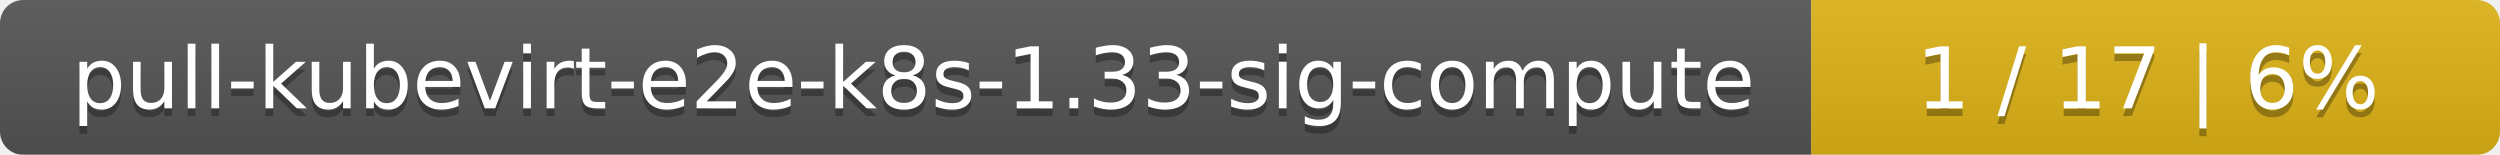
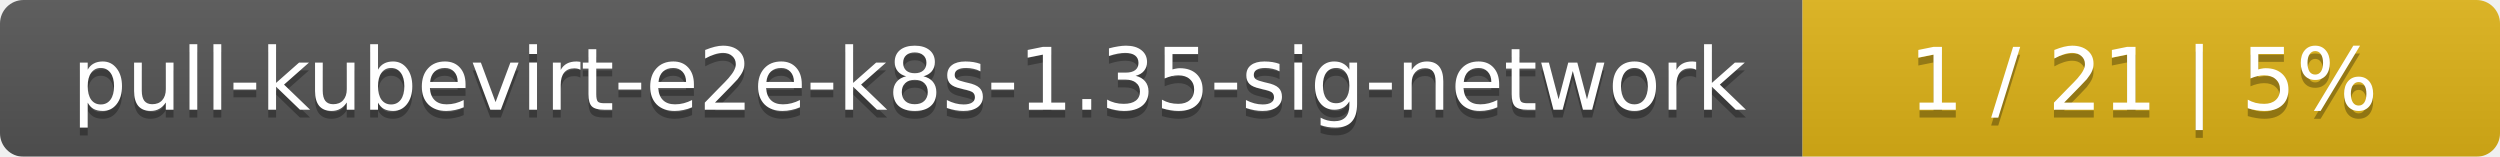
- <svg xmlns="http://www.w3.org/2000/svg" width="323" height="20">
+ <svg xmlns="http://www.w3.org/2000/svg" width="319" height="20">
  <linearGradient id="smooth" x2="0" y2="100%">
    <stop offset="0" stop-color="#bbb" stop-opacity=".1" />
    <stop offset="1" stop-opacity=".1" />
  </linearGradient>
  <mask id="round">
-     <rect width="323" height="20" rx="3" fill="#fff" />
+     <rect width="319" height="20" rx="3" fill="#fff" />
  </mask>
  <g mask="url(#round)">
-     <rect width="234" height="20" fill="#555" />
-     <rect x="234" width="89" height="20" fill="#dfb317" />
-     <rect width="323" height="20" fill="url(#smooth)" />
+     <rect width="230" height="20" fill="#555" />
+     <rect x="230" width="89" height="20" fill="#dfb317" />
+     <rect width="319" height="20" fill="url(#smooth)" />
  </g>
  <g fill="#fff" text-anchor="middle" font-family="DejaVu Sans,Verdana,Geneva,sans-serif" font-size="11">
-     <text x="118" y="15" fill="#010101" fill-opacity=".3">pull-kubevirt-e2e-k8s-1.33-sig-compute</text>
-     <text x="118" y="14">pull-kubevirt-e2e-k8s-1.33-sig-compute</text>
-     <text x="277.5" y="15" fill="#010101" fill-opacity=".3">1 / 17    |    6%</text>
-     <text x="277.5" y="14">1 / 17    |    6%</text>
+     <text x="116" y="15" fill="#010101" fill-opacity=".3">pull-kubevirt-e2e-k8s-1.35-sig-network</text>
+     <text x="116" y="14">pull-kubevirt-e2e-k8s-1.35-sig-network</text>
+     <text x="273.5" y="15" fill="#010101" fill-opacity=".3">1 / 21    |    5%</text>
+     <text x="273.5" y="14">1 / 21    |    5%</text>
  </g>
</svg>
